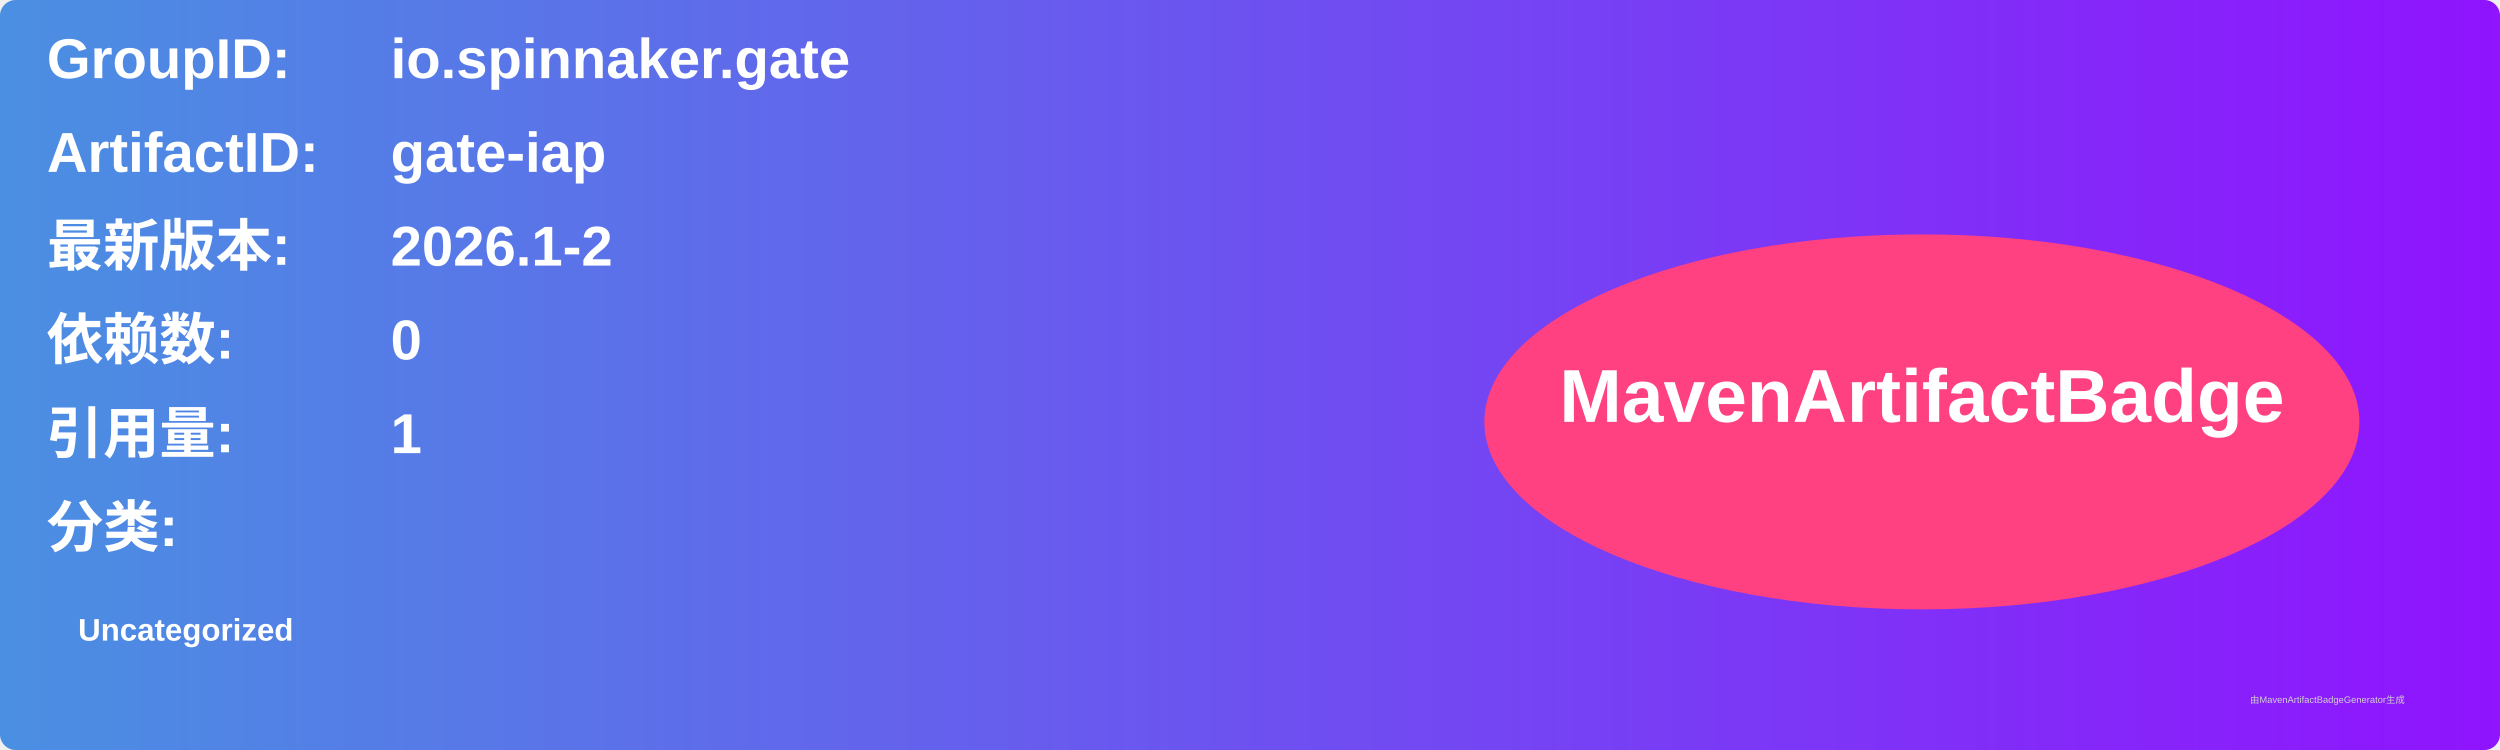
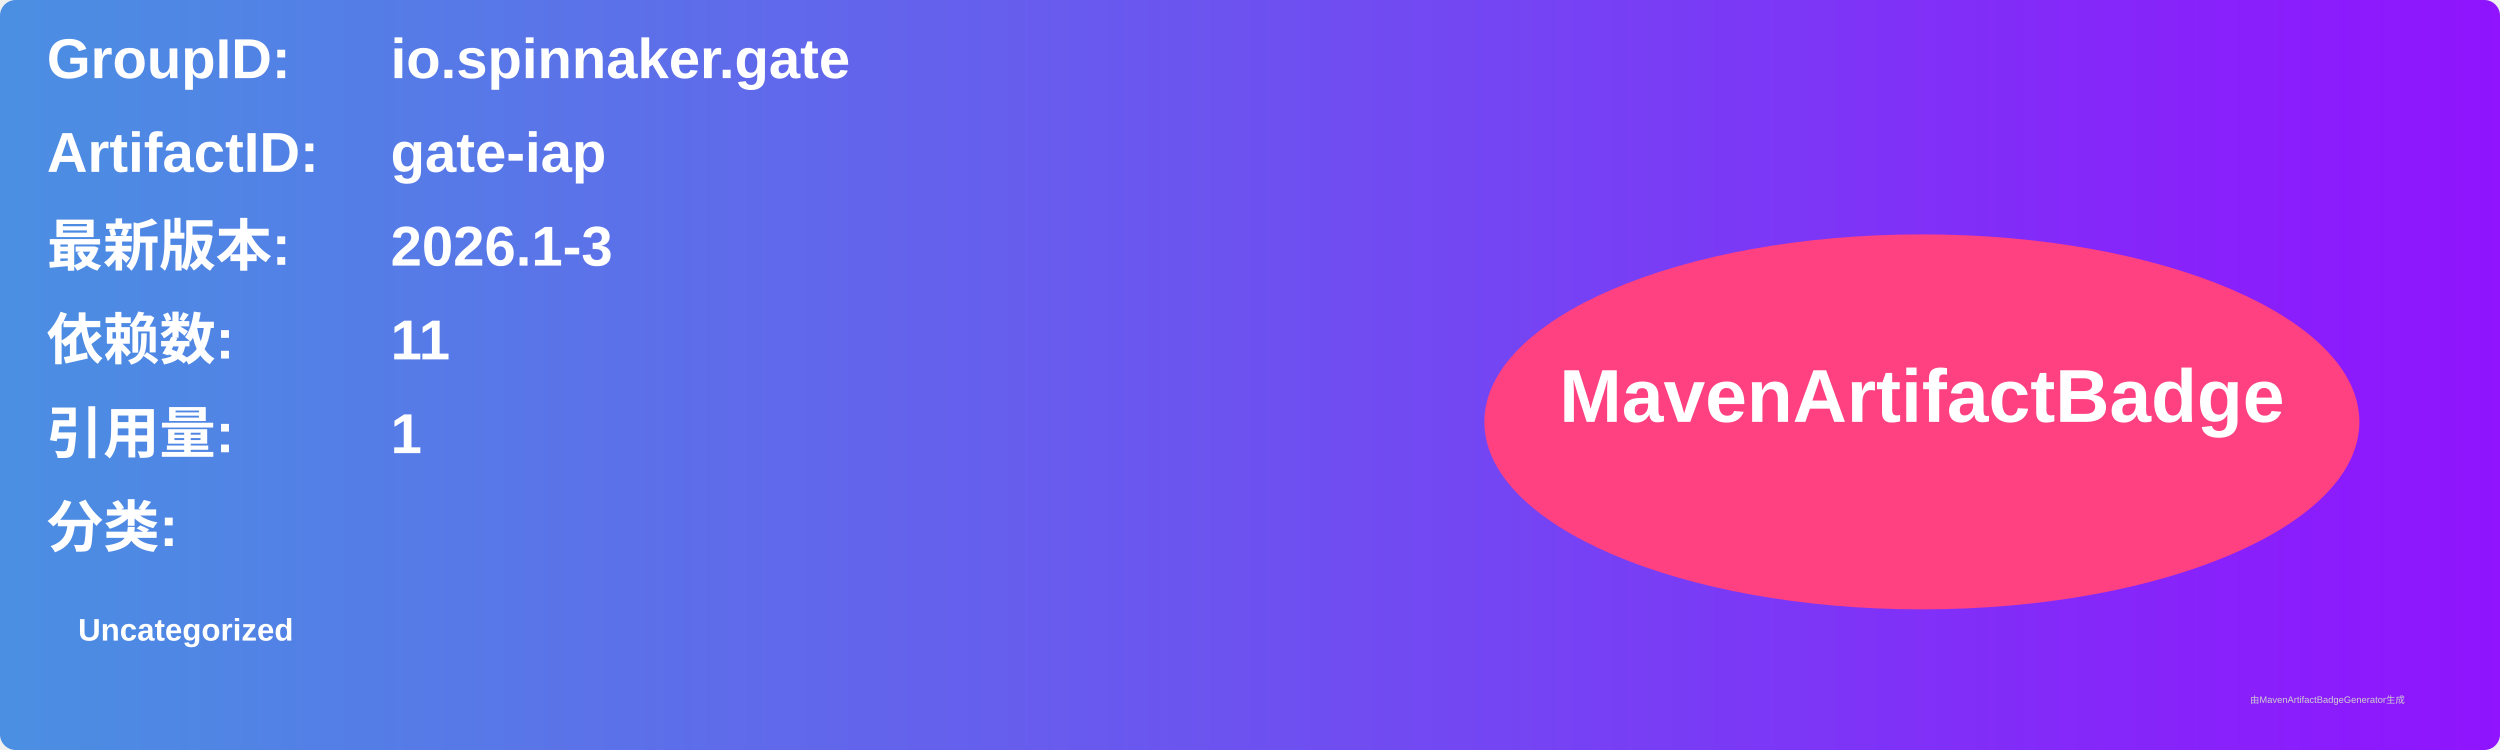
<svg xmlns="http://www.w3.org/2000/svg" width="800" height="240" viewBox="0 0 800 240">
  <linearGradient id="grad" x1="0%" y1="0%" x2="100%" y2="0%">
    <stop offset="0%" stop-color="#4a90e2" />
    <stop offset="100%" stop-color="#9013fe" />
  </linearGradient>
  <rect width="100%" height="100%" rx="5" ry="5" fill="url(#grad)" />
  <g transform="translate(15, 15)">
    <text x="0" y="10" font-family="Arial" font-size="18" fill="white" font-weight="bold" width="260">GroupID:</text>
    <text x="110" y="10" font-family="Arial" font-size="18" fill="white" font-weight="bold" width="460">io.spinnaker.gate</text>
    <text x="0" y="40" font-family="Arial" font-size="18" fill="white" font-weight="bold" width="260">ArtifactID:</text>
    <text x="110" y="40" font-family="Arial" font-size="18" fill="white" font-weight="bold" width="460">gate-iap</text>
    <text x="0" y="70" font-family="Arial" font-size="18" fill="white" font-weight="bold">最新版本:</text>
    <text x="110" y="70" font-family="Arial" font-size="18" fill="white" font-weight="bold">
-       <tspan font-weight="bold">2026.1-2</tspan>
+       <tspan font-weight="bold">2026.1-3</tspan>
    </text>
    <text x="0" y="100" font-family="Arial" font-size="18" fill="white" font-weight="bold">依赖数: </text>
    <text x="110" y="100" font-family="Arial" font-size="18" fill="white">
-       <tspan font-weight="bold">0</tspan>
+       <tspan font-weight="bold">11</tspan>
    </text>
    <text x="0" y="130" font-family="Arial" font-size="18" fill="white" font-weight="bold">引用量: </text>
    <text x="110" y="130" font-family="Arial" font-size="18" fill="white">
      <tspan font-weight="bold">1</tspan>
    </text>
    <text x="0" y="160" font-family="Arial" font-size="18" fill="white" font-weight="bold">分类:</text>
    <text x="10" y="190" font-family="Arial" font-size="10" fill="white">
      <tspan font-weight="bold">Uncategorized</tspan>
    </text>
    <ellipse cx="600" cy="120" rx="140" ry="60" fill="#ff4081" />
    <text x="600" y="120" text-anchor="middle" font-family="Arial" font-size="24" fill="white" font-weight="bold">MavenArtifactBadge</text>
  </g>
  <text x="720" y="225" font-family="Arial" font-size="3" fill="#d0d0d0">由MavenArtifactBadgeGenerator生成</text>
</svg>
